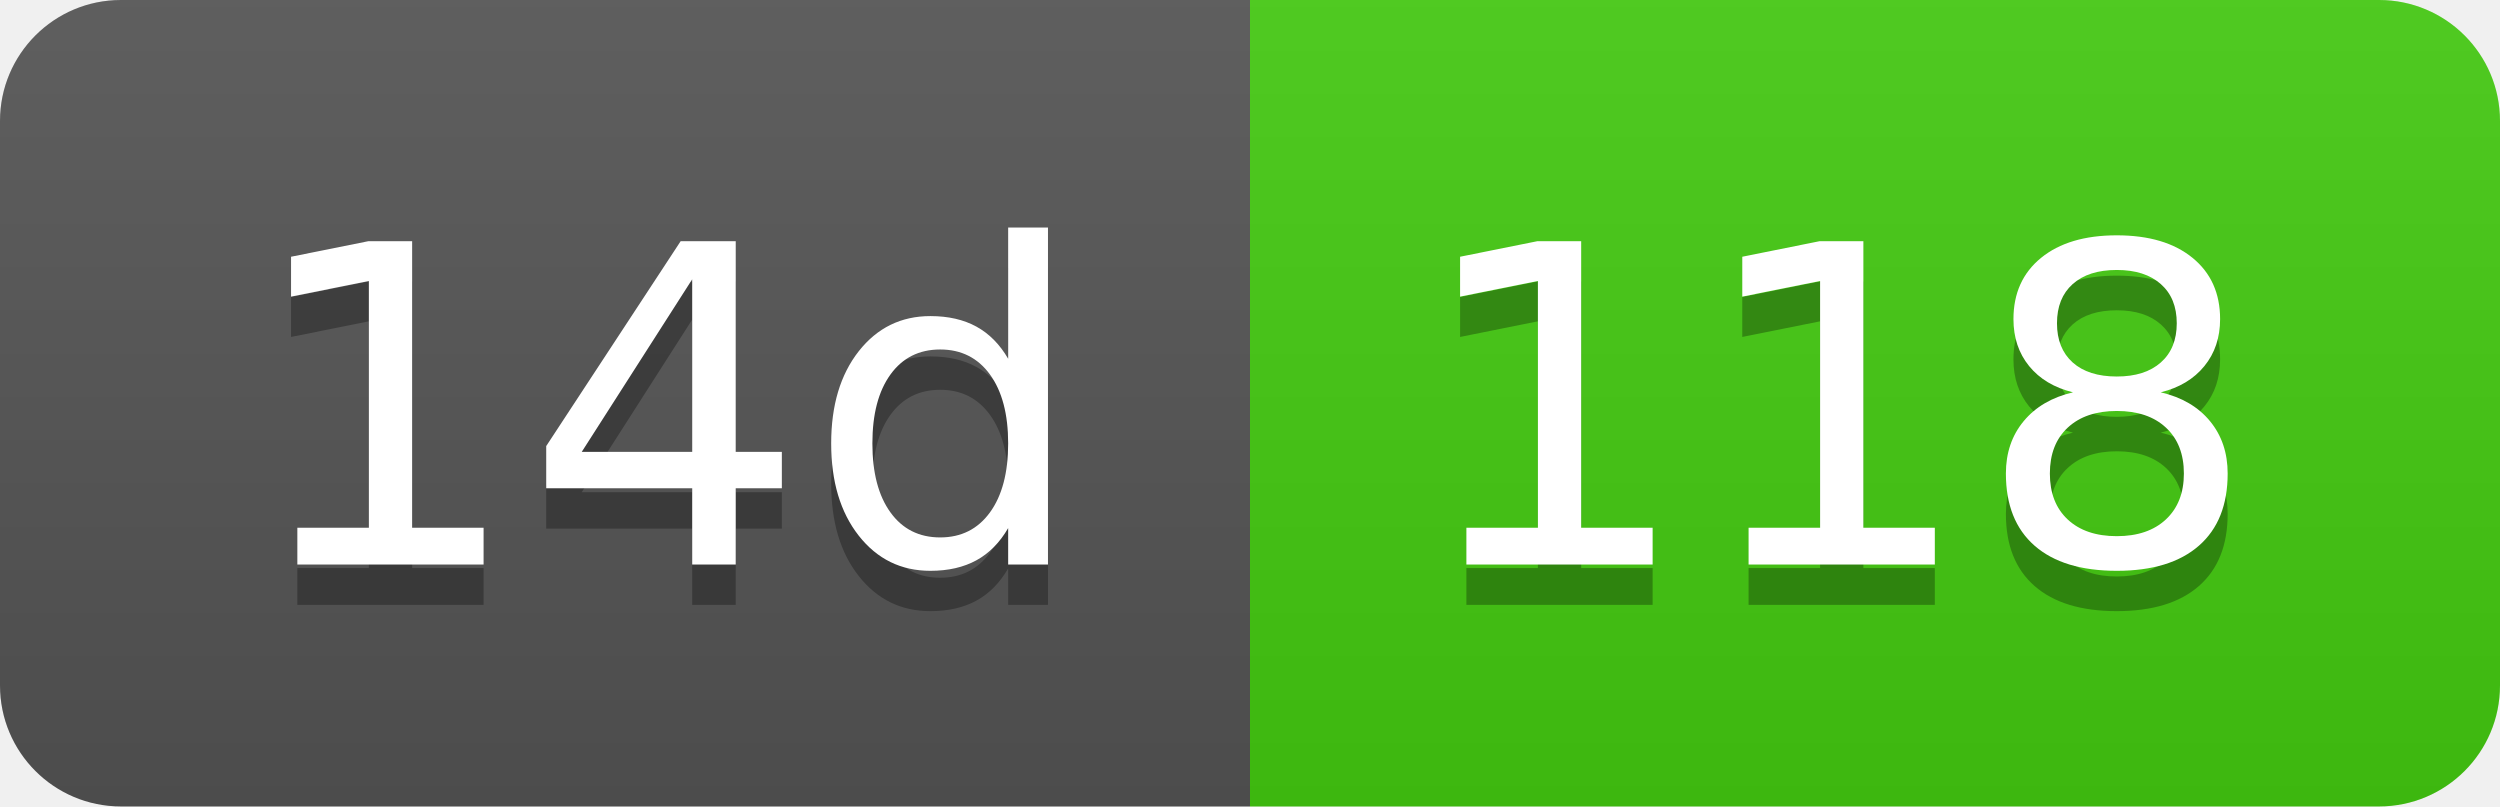
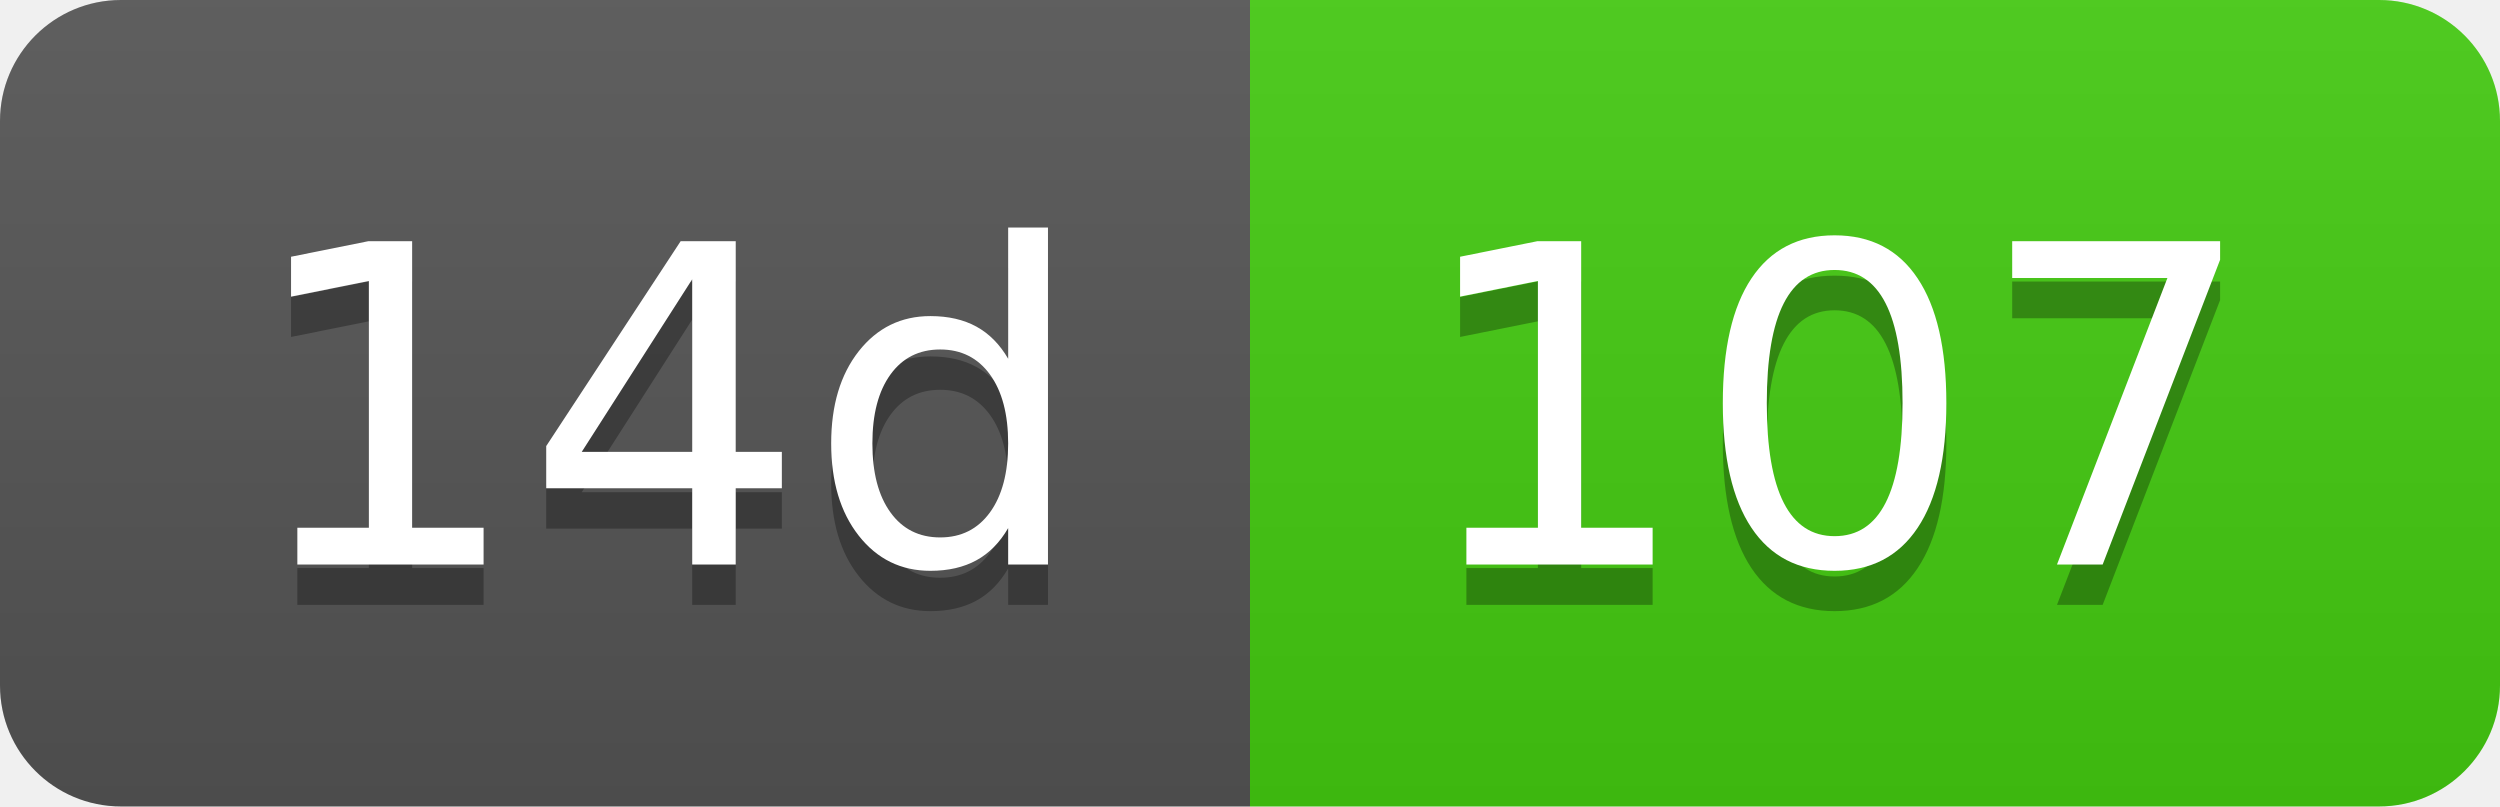
- <svg xmlns="http://www.w3.org/2000/svg" width="62" height="20" role="img" aria-label="14d: 118">
+ <svg xmlns="http://www.w3.org/2000/svg" width="62" height="20" role="img" aria-label="14d: 107">
  <linearGradient id="s" x2="0" y2="100%">
    <stop offset="0" stop-color="#bbb" stop-opacity=".1" />
    <stop offset="1" stop-opacity=".1" />
  </linearGradient>
  <clipPath id="r">
    <rect width="62" height="20" rx="3" fill="#fff" />
  </clipPath>
  <g clip-path="url(#r)">
    <rect width="31" height="20" fill="#555" />
    <rect x="31" width="31" height="20" fill="#4c1" />
    <rect width="62" height="20" fill="url(#s)" />
  </g>
  <g fill="#fff" text-anchor="middle" font-family="Verdana,Geneva,DejaVu Sans,sans-serif" text-rendering="geometricPrecision" font-size="110">
    <text aria-hidden="true" x="165" y="150" fill="#010101" fill-opacity=".3" transform="scale(.1)" textLength="210">14d</text>
    <text x="165" y="140" transform="scale(.1)" fill="#fff" textLength="210">14d</text>
-     <text aria-hidden="true" x="455" y="150" fill="#010101" fill-opacity=".3" transform="scale(.1)" textLength="210">118</text>
-     <text x="455" y="140" transform="scale(.1)" fill="#fff" textLength="210">118</text>
+     <text aria-hidden="true" x="455" y="150" fill="#010101" fill-opacity=".3" transform="scale(.1)" textLength="210">107</text>
+     <text x="455" y="140" transform="scale(.1)" fill="#fff" textLength="210">107</text>
  </g>
</svg>
